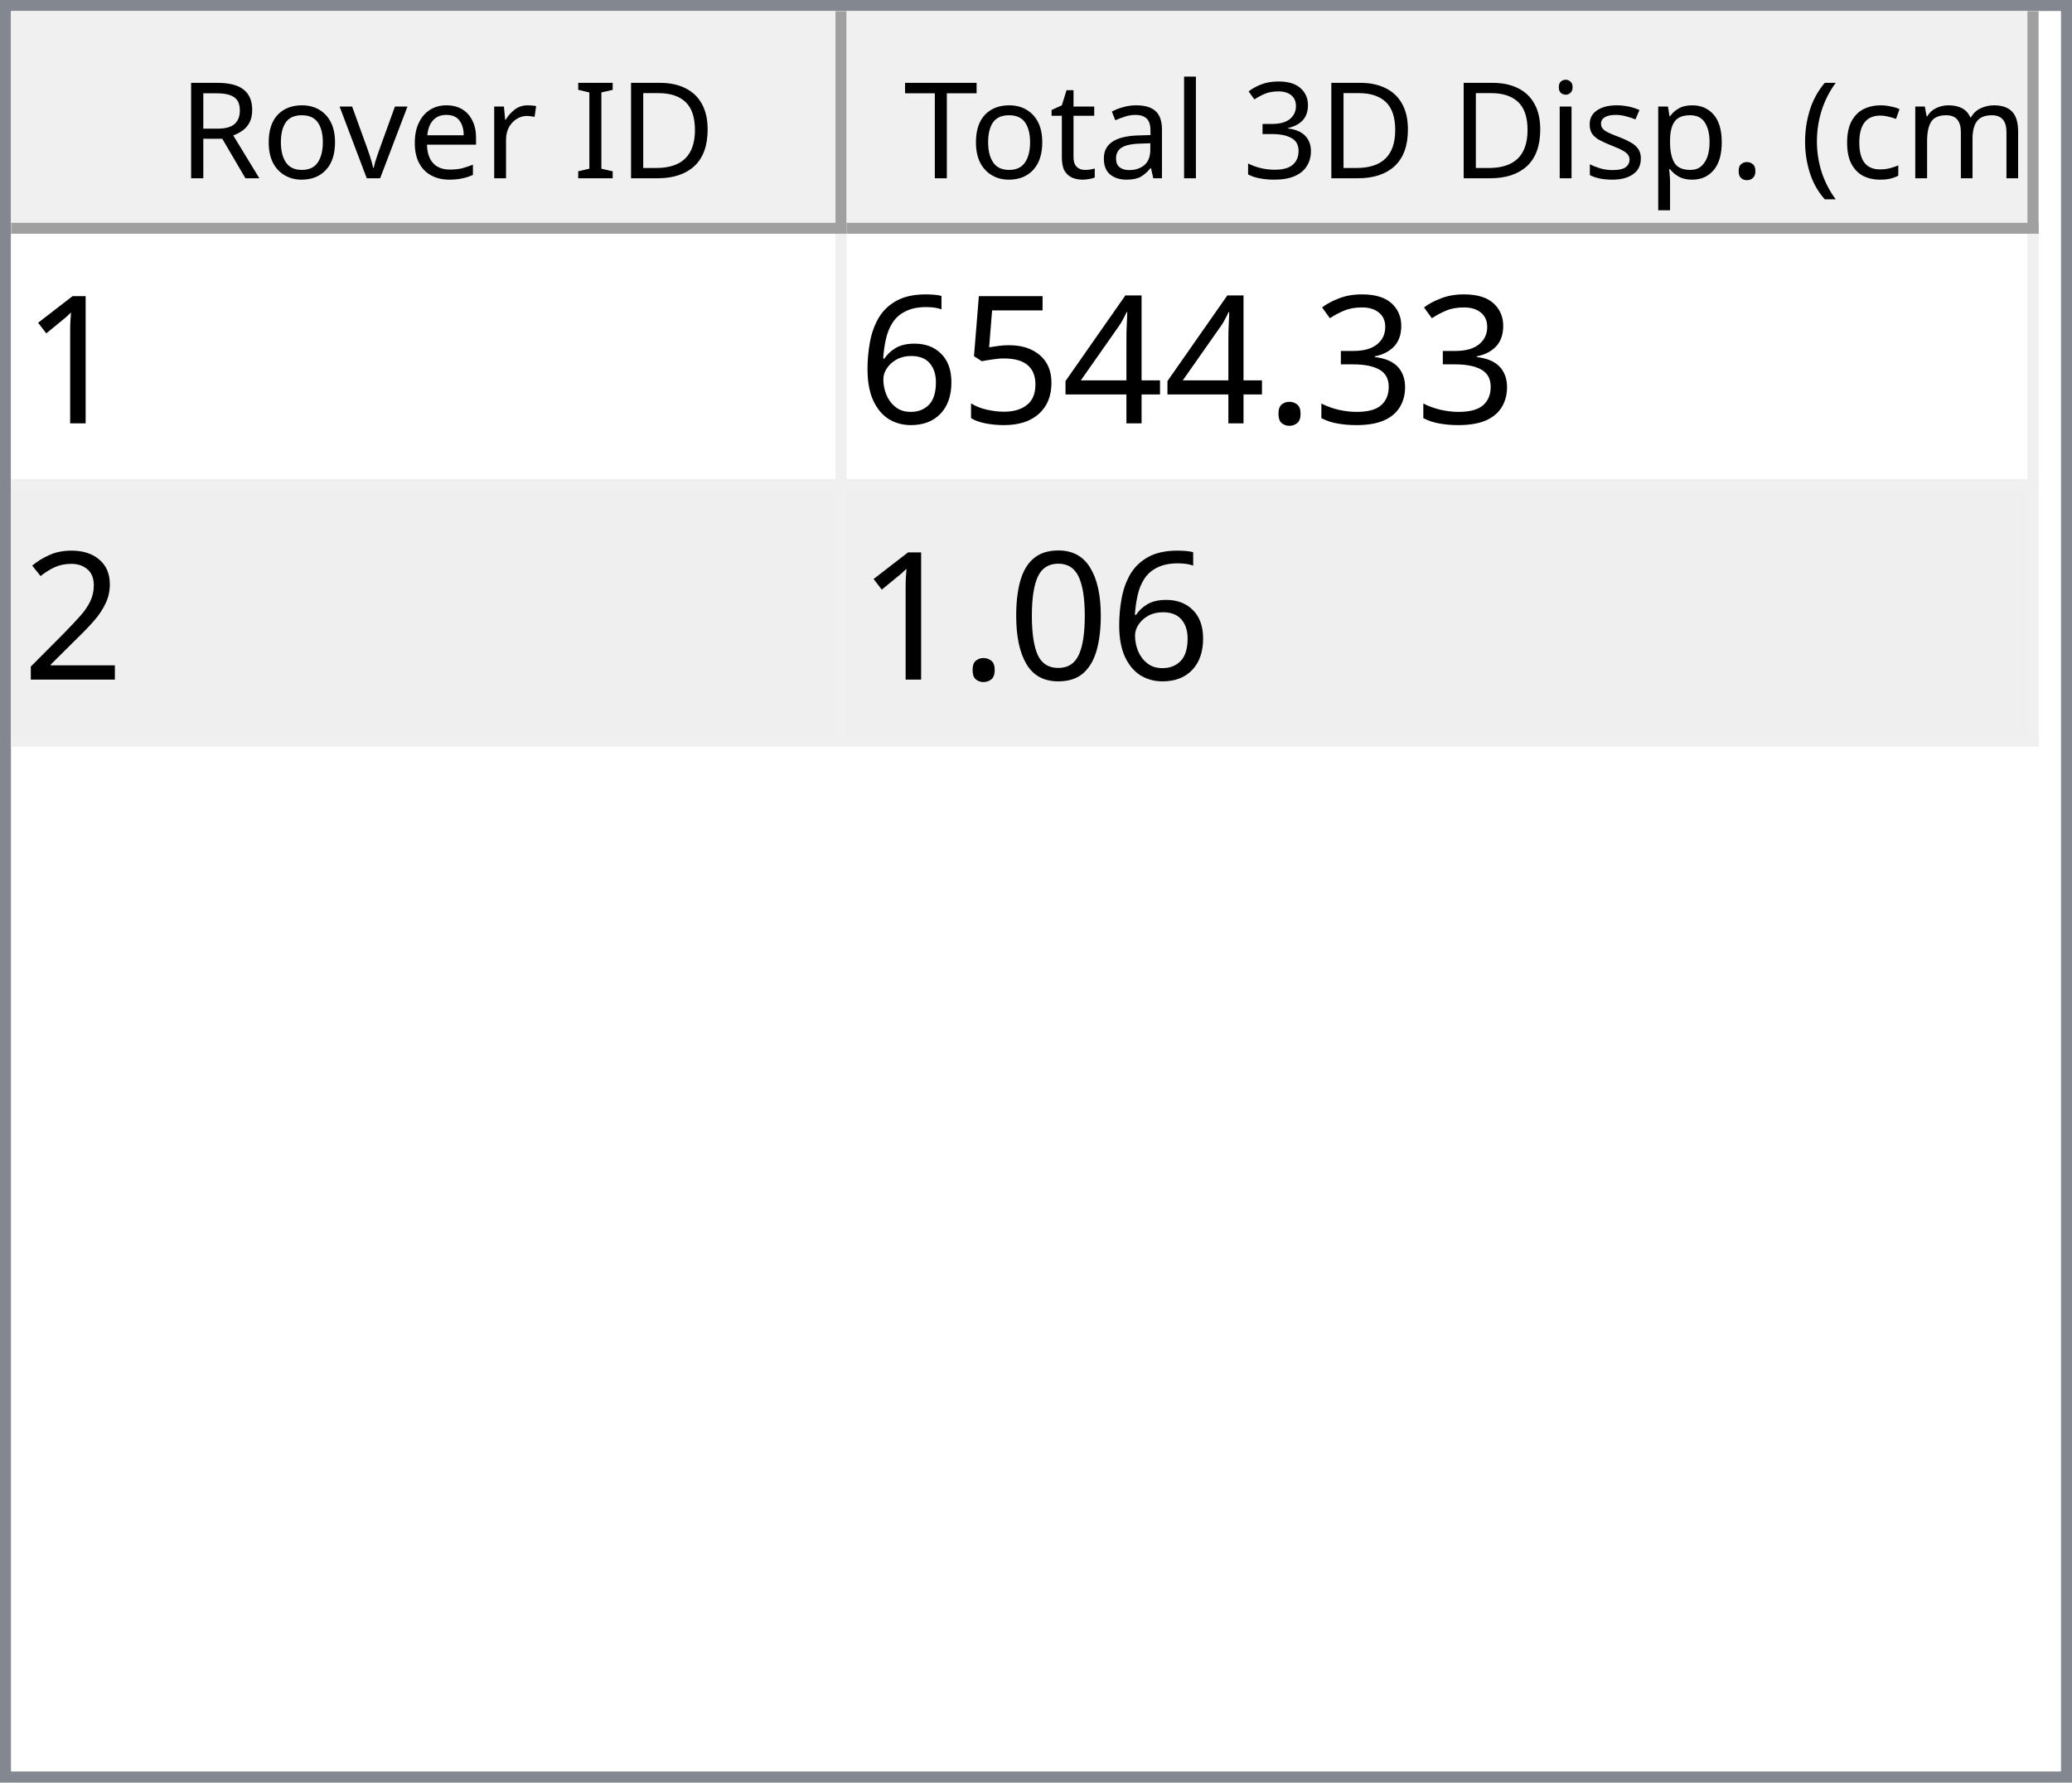
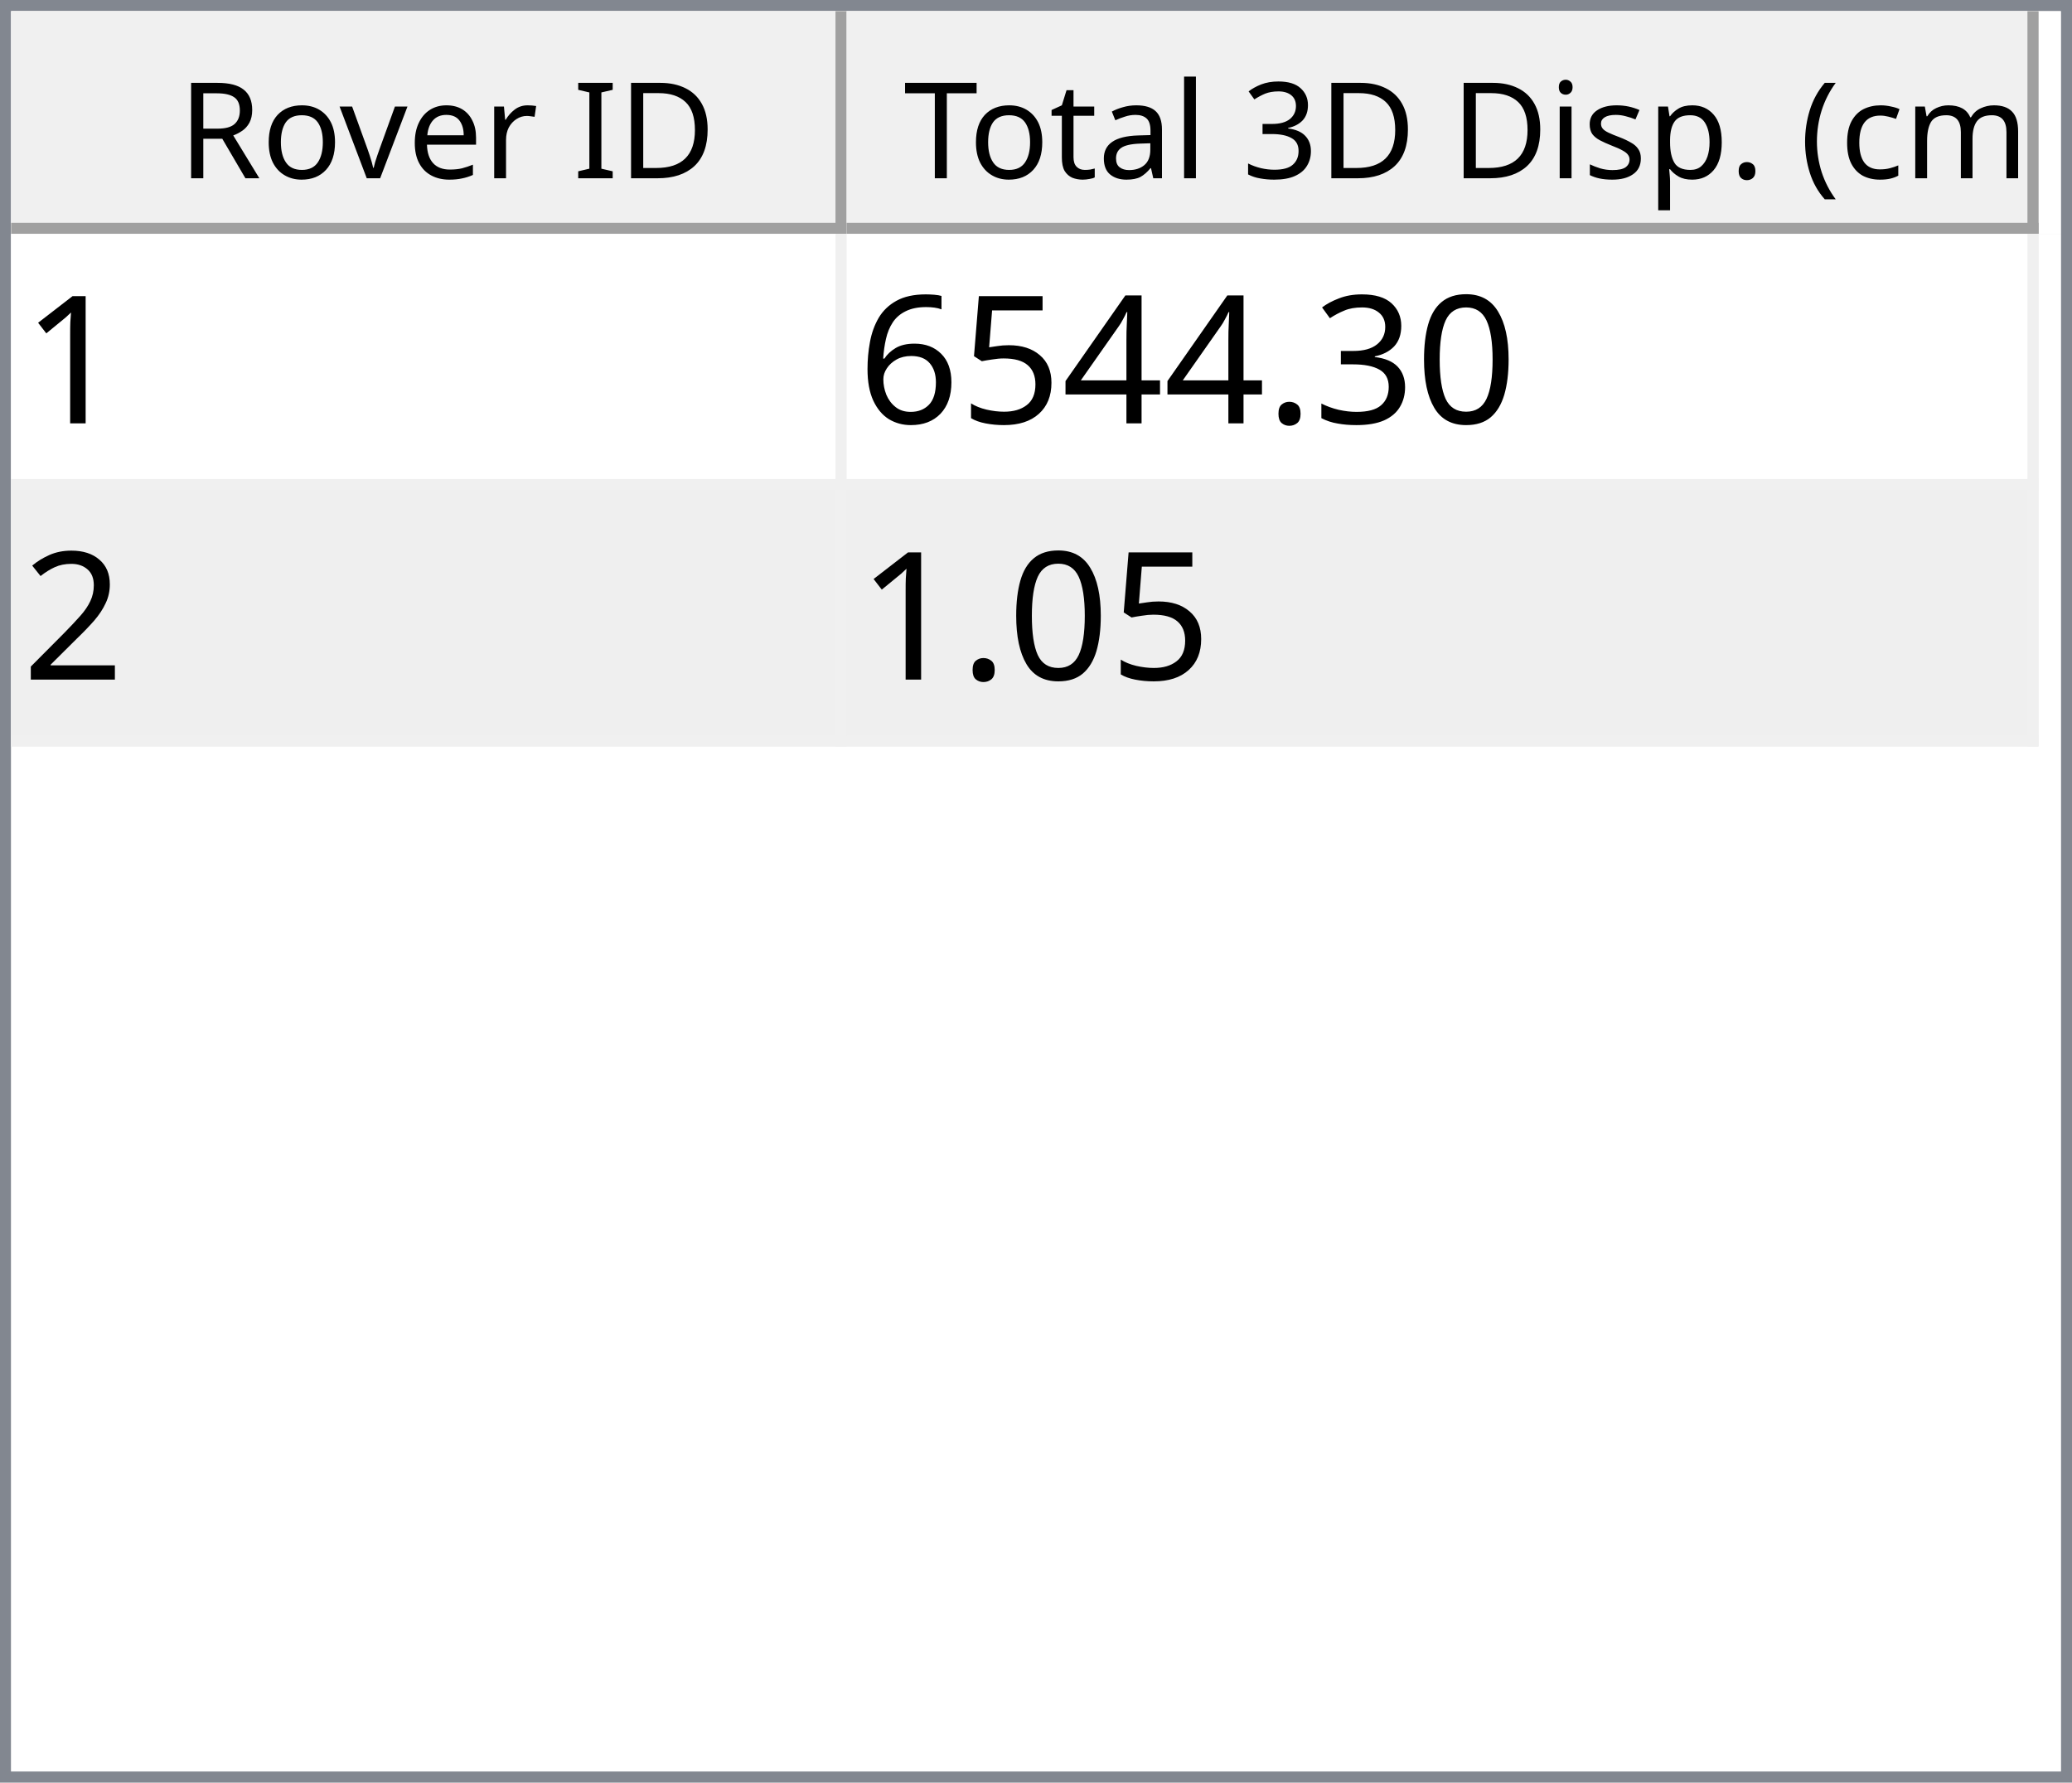
<svg xmlns="http://www.w3.org/2000/svg" style="fill-opacity:1; color-rendering:auto; color-interpolation:auto; text-rendering:auto; stroke:black; stroke-linecap:square; stroke-miterlimit:10; shape-rendering:auto; stroke-opacity:1; fill:black; stroke-dasharray:none; font-weight:normal; stroke-width:1; font-family:'Dialog'; font-style:normal; stroke-linejoin:miter; font-size:12px; stroke-dashoffset:0; image-rendering:auto;" width="186" height="160">
  <defs id="genericDefs" />
  <g>
    <defs id="defs1">
      <clipPath clipPathUnits="userSpaceOnUse" id="clipPath1">
        <path d="M0 0 L186 0 L186 160 L0 160 L0 0 Z" />
      </clipPath>
      <clipPath clipPathUnits="userSpaceOnUse" id="clipPath2">
        <path d="M0 0 L0 160 L186 160 L186 0 Z" />
      </clipPath>
      <clipPath clipPathUnits="userSpaceOnUse" id="clipPath3">
        <path d="M0 0 L0 20 L184 20 L184 0 Z" />
      </clipPath>
      <clipPath clipPathUnits="userSpaceOnUse" id="clipPath4">
        <path d="M0 0 L0 20 L75 20 L75 0 Z" />
      </clipPath>
      <clipPath clipPathUnits="userSpaceOnUse" id="clipPath5">
        <path d="M1 1 L1 19 L74 19 L74 1 Z" />
      </clipPath>
      <clipPath clipPathUnits="userSpaceOnUse" id="clipPath6">
        <path d="M0 0 L0 18 L73 18 L73 0 Z" />
      </clipPath>
      <clipPath clipPathUnits="userSpaceOnUse" id="clipPath7">
        <path d="M-0.5 -0.5 L-0.5 19.5 L74.5 19.5 L74.5 -0.5 Z" />
      </clipPath>
      <clipPath clipPathUnits="userSpaceOnUse" id="clipPath8">
        <path d="M0 0 L0 20 L107 20 L107 0 Z" />
      </clipPath>
      <clipPath clipPathUnits="userSpaceOnUse" id="clipPath9">
        <path d="M1 1 L1 19 L106 19 L106 1 Z" />
      </clipPath>
      <clipPath clipPathUnits="userSpaceOnUse" id="clipPath10">
        <path d="M0 0 L0 18 L105 18 L105 0 Z" />
      </clipPath>
      <clipPath clipPathUnits="userSpaceOnUse" id="clipPath11">
        <path d="M-0.5 -0.5 L-0.5 19.5 L106.5 19.5 L106.5 -0.5 Z" />
      </clipPath>
      <clipPath clipPathUnits="userSpaceOnUse" id="clipPath12">
        <path d="M0 0 L0 138 L184 138 L184 0 Z" />
      </clipPath>
      <clipPath clipPathUnits="userSpaceOnUse" id="clipPath13">
        <path d="M0 0 L0 46 L182 46 L182 0 Z" />
      </clipPath>
      <clipPath clipPathUnits="userSpaceOnUse" id="clipPath14">
        <path d="M-0.5 -0.5 L-0.5 45.5 L181.5 45.5 L181.5 -0.5 Z" />
      </clipPath>
      <clipPath clipPathUnits="userSpaceOnUse" id="clipPath15">
        <path d="M0 0 L0 22 L74 22 L74 0 Z" />
      </clipPath>
      <clipPath clipPathUnits="userSpaceOnUse" id="clipPath16">
        <path d="M0 0 L0 22 L106 22 L106 0 Z" />
      </clipPath>
      <font horiz-adv-x="64.551" id="font1">
        <font-face ascent="107.91" descent="25.098" units-per-em="100" style="font-style:normal; font-family:Segoe UI; font-weight:normal;" />
        <missing-glyph horiz-adv-x="64.551" d="M8.109 0 L8.109 68.266 L56.453 68.266 L56.453 0 L8.109 0 ZM15.328 7.234 L49.219 7.234 L49.219 61.031 L15.328 61.031 L15.328 7.234 Z" />
        <glyph unicode="D" horiz-adv-x="70.117" d="M9.188 0 L9.188 70.016 L28.516 70.016 Q65.531 70.016 65.531 35.891 Q65.531 19.672 55.25 9.836 Q44.969 0 27.734 0 L9.188 0 ZM17.391 62.594 L17.391 7.422 L27.828 7.422 Q41.609 7.422 49.273 14.797 Q56.938 22.172 56.938 35.688 Q56.938 62.594 28.328 62.594 L17.391 62.594 Z" />
        <glyph unicode="I" horiz-adv-x="26.611" d="M17.391 0 L9.188 0 L9.188 70.016 L17.391 70.016 L17.391 0 Z" />
        <glyph unicode=" " horiz-adv-x="27.393" d="" />
        <glyph unicode="r" horiz-adv-x="34.766" d="M34.188 41.891 Q32.078 43.5 28.125 43.5 Q23 43.5 19.555 38.672 Q16.109 33.844 16.109 25.484 L16.109 0 L8.109 0 L8.109 50 L16.109 50 L16.109 39.703 L16.312 39.703 Q18.016 44.969 21.531 47.922 Q25.047 50.875 29.391 50.875 Q32.516 50.875 34.188 50.203 L34.188 41.891 Z" />
        <glyph unicode="e" horiz-adv-x="52.295" d="M48.297 23 L12.984 23 Q13.188 14.656 17.484 10.109 Q21.781 5.562 29.297 5.562 Q37.75 5.562 44.828 11.141 L44.828 3.609 Q38.234 -1.172 27.391 -1.172 Q16.797 -1.172 10.742 5.641 Q4.688 12.453 4.688 24.812 Q4.688 36.469 11.305 43.82 Q17.922 51.172 27.734 51.172 Q37.547 51.172 42.922 44.828 Q48.297 38.484 48.297 27.203 L48.297 23 ZM40.094 29.781 Q40.047 36.719 36.75 40.578 Q33.453 44.438 27.594 44.438 Q21.922 44.438 17.969 40.383 Q14.016 36.328 13.094 29.781 L40.094 29.781 Z" />
        <glyph unicode="v" horiz-adv-x="47.9" d="M47.406 50 L27.484 0 L19.625 0 L0.688 50 L9.469 50 L22.172 13.672 Q23.578 9.672 23.922 6.688 L24.125 6.688 Q24.609 10.453 25.688 13.484 L38.969 50 L47.406 50 Z" />
        <glyph unicode="o" horiz-adv-x="58.594" d="M29 -1.172 Q17.922 -1.172 11.305 5.836 Q4.688 12.844 4.688 24.422 Q4.688 37.016 11.57 44.094 Q18.453 51.172 30.172 51.172 Q41.359 51.172 47.633 44.289 Q53.906 37.406 53.906 25.203 Q53.906 13.234 47.141 6.031 Q40.375 -1.172 29 -1.172 ZM29.594 44.438 Q21.875 44.438 17.383 39.188 Q12.891 33.938 12.891 24.703 Q12.891 15.828 17.43 10.695 Q21.969 5.562 29.594 5.562 Q37.359 5.562 41.531 10.594 Q45.703 15.625 45.703 24.906 Q45.703 34.281 41.531 39.359 Q37.359 44.438 29.594 44.438 Z" />
        <glyph unicode="R" horiz-adv-x="59.814" d="M59.375 0 L49.609 0 L37.891 19.625 Q36.281 22.359 34.766 24.289 Q33.25 26.219 31.664 27.438 Q30.078 28.656 28.25 29.219 Q26.422 29.781 24.125 29.781 L17.391 29.781 L17.391 0 L9.188 0 L9.188 70.016 L30.078 70.016 Q34.672 70.016 38.555 68.867 Q42.438 67.719 45.289 65.375 Q48.141 63.031 49.758 59.547 Q51.375 56.062 51.375 51.375 Q51.375 47.703 50.273 44.656 Q49.172 41.609 47.148 39.211 Q45.125 36.812 42.266 35.133 Q39.406 33.453 35.844 32.516 L35.844 32.328 Q37.594 31.547 38.891 30.547 Q40.188 29.547 41.359 28.18 Q42.531 26.812 43.68 25.078 Q44.828 23.344 46.234 21.047 L59.375 0 ZM17.391 62.594 L17.391 37.203 L28.516 37.203 Q31.594 37.203 34.203 38.133 Q36.812 39.062 38.719 40.797 Q40.625 42.531 41.703 45.047 Q42.781 47.562 42.781 50.688 Q42.781 56.297 39.141 59.445 Q35.5 62.594 28.609 62.594 L17.391 62.594 Z" />
        <glyph unicode=")" horiz-adv-x="30.176" d="M8.297 -15.922 L1.172 -15.922 Q16.406 2.344 16.406 26.812 Q16.406 51.469 1.078 70.016 L8.297 70.016 Q23.531 52.156 23.531 26.703 Q23.531 1.375 8.297 -15.922 Z" />
        <glyph unicode="m" horiz-adv-x="86.133" d="M79.109 0 L71.094 0 L71.094 28.719 Q71.094 37.016 68.531 40.727 Q65.969 44.438 59.906 44.438 Q54.781 44.438 51.195 39.75 Q47.609 35.062 47.609 28.516 L47.609 0 L39.594 0 L39.594 29.688 Q39.594 44.438 28.219 44.438 Q22.953 44.438 19.531 40.016 Q16.109 35.594 16.109 28.516 L16.109 0 L8.109 0 L8.109 50 L16.109 50 L16.109 42.094 L16.312 42.094 Q21.625 51.172 31.844 51.172 Q36.969 51.172 40.773 48.312 Q44.578 45.453 46 40.828 Q51.562 51.172 62.594 51.172 Q79.109 51.172 79.109 30.812 L79.109 0 Z" />
        <glyph unicode="c" horiz-adv-x="46.191" d="M42.188 2.297 Q36.422 -1.172 28.516 -1.172 Q17.828 -1.172 11.258 5.789 Q4.688 12.75 4.688 23.828 Q4.688 36.188 11.766 43.68 Q18.844 51.172 30.672 51.172 Q37.25 51.172 42.281 48.734 L42.281 40.531 Q36.719 44.438 30.375 44.438 Q22.703 44.438 17.797 38.945 Q12.891 33.453 12.891 24.516 Q12.891 15.719 17.508 10.641 Q22.125 5.562 29.891 5.562 Q36.422 5.562 42.188 9.906 L42.188 2.297 Z" />
        <glyph unicode="(" horiz-adv-x="30.176" d="M29.109 -15.922 L21.969 -15.922 Q6.844 1.375 6.844 26.703 Q6.844 52.156 21.969 70.016 L29.203 70.016 Q13.875 51.469 13.875 26.812 Q13.875 2.344 29.109 -15.922 Z" />
        <glyph unicode="." horiz-adv-x="21.68" d="M10.891 -1.078 Q8.641 -1.078 7.055 0.539 Q5.469 2.156 5.469 4.391 Q5.469 6.641 7.055 8.273 Q8.641 9.906 10.891 9.906 Q13.188 9.906 14.797 8.273 Q16.406 6.641 16.406 4.391 Q16.406 2.156 14.797 0.539 Q13.188 -1.078 10.891 -1.078 Z" />
        <glyph unicode="p" horiz-adv-x="58.789" d="M16.312 7.234 L16.109 7.234 L16.109 -23 L8.109 -23 L8.109 50 L16.109 50 L16.109 41.219 L16.312 41.219 Q22.219 51.172 33.594 51.172 Q43.266 51.172 48.688 44.461 Q54.109 37.75 54.109 26.469 Q54.109 13.922 48 6.375 Q41.891 -1.172 31.297 -1.172 Q21.578 -1.172 16.312 7.234 ZM16.109 27.391 L16.109 20.406 Q16.109 14.203 20.141 9.883 Q24.172 5.562 30.375 5.562 Q37.641 5.562 41.773 11.133 Q45.906 16.703 45.906 26.609 Q45.906 34.969 42.047 39.703 Q38.188 44.438 31.594 44.438 Q24.609 44.438 20.359 39.578 Q16.109 34.719 16.109 27.391 Z" />
        <glyph unicode="s" horiz-adv-x="42.432" d="M5.078 1.812 L5.078 10.406 Q11.625 5.562 19.484 5.562 Q30.031 5.562 30.031 12.594 Q30.031 14.594 29.125 15.992 Q28.219 17.391 26.68 18.461 Q25.141 19.531 23.07 20.383 Q21 21.234 18.609 22.172 Q15.281 23.484 12.766 24.828 Q10.25 26.172 8.57 27.859 Q6.891 29.547 6.031 31.695 Q5.172 33.844 5.172 36.719 Q5.172 40.234 6.789 42.945 Q8.406 45.656 11.086 47.484 Q13.766 49.312 17.211 50.242 Q20.656 51.172 24.312 51.172 Q30.812 51.172 35.938 48.922 L35.938 40.828 Q30.422 44.438 23.25 44.438 Q21 44.438 19.195 43.922 Q17.391 43.406 16.094 42.477 Q14.797 41.547 14.086 40.258 Q13.375 38.969 13.375 37.406 Q13.375 35.453 14.086 34.133 Q14.797 32.812 16.164 31.789 Q17.531 30.766 19.484 29.938 Q21.438 29.109 23.922 28.125 Q27.25 26.859 29.883 25.516 Q32.516 24.172 34.375 22.484 Q36.234 20.797 37.234 18.602 Q38.234 16.406 38.234 13.375 Q38.234 9.672 36.602 6.938 Q34.969 4.203 32.234 2.398 Q29.5 0.594 25.93 -0.289 Q22.359 -1.172 18.453 -1.172 Q10.75 -1.172 5.078 1.812 Z" />
        <glyph unicode="i" horiz-adv-x="24.219" d="M12.203 62.703 Q10.062 62.703 8.547 64.164 Q7.031 65.625 7.031 67.875 Q7.031 70.125 8.547 71.609 Q10.062 73.094 12.203 73.094 Q14.406 73.094 15.945 71.609 Q17.484 70.125 17.484 67.875 Q17.484 65.719 15.945 64.211 Q14.406 62.703 12.203 62.703 ZM16.109 0 L8.109 0 L8.109 50 L16.109 50 L16.109 0 Z" />
        <glyph unicode="3" horiz-adv-x="53.906" d="M46.531 19.828 Q46.531 15.094 44.75 11.211 Q42.969 7.328 39.719 4.57 Q36.469 1.812 31.93 0.297 Q27.391 -1.219 21.922 -1.219 Q11.922 -1.219 6 2.594 L6 11.188 Q13.094 5.609 22.219 5.609 Q25.875 5.609 28.828 6.539 Q31.781 7.469 33.906 9.227 Q36.031 10.984 37.18 13.477 Q38.328 15.969 38.328 19.094 Q38.328 32.812 18.797 32.812 L12.984 32.812 L12.984 39.594 L18.5 39.594 Q35.797 39.594 35.797 52.484 Q35.797 64.406 22.609 64.406 Q15.188 64.406 8.688 59.422 L8.688 67.188 Q15.375 71.188 24.609 71.188 Q29 71.188 32.57 69.969 Q36.141 68.75 38.68 66.555 Q41.219 64.359 42.609 61.281 Q44 58.203 44 54.5 Q44 40.672 30.031 36.719 L30.031 36.531 Q33.594 36.141 36.625 34.797 Q39.656 33.453 41.852 31.305 Q44.047 29.156 45.289 26.25 Q46.531 23.344 46.531 19.828 Z" />
        <glyph unicode="l" horiz-adv-x="24.219" d="M16.109 0 L8.109 0 L8.109 74.031 L16.109 74.031 L16.109 0 Z" />
        <glyph unicode="a" horiz-adv-x="50.879" d="M43.891 0 L35.891 0 L35.891 7.812 L35.688 7.812 Q30.469 -1.172 20.312 -1.172 Q12.844 -1.172 8.617 2.781 Q4.391 6.734 4.391 13.281 Q4.391 27.297 20.906 29.594 L35.891 31.688 Q35.891 44.438 25.594 44.438 Q16.547 44.438 9.281 38.281 L9.281 46.484 Q16.656 51.172 26.266 51.172 Q43.891 51.172 43.891 32.516 L43.891 0 ZM35.891 25.297 L23.828 23.641 Q18.266 22.859 15.43 20.875 Q12.594 18.891 12.594 13.875 Q12.594 10.203 15.211 7.883 Q17.828 5.562 22.172 5.562 Q28.125 5.562 32.008 9.742 Q35.891 13.922 35.891 20.312 L35.891 25.297 Z" />
        <glyph unicode="t" horiz-adv-x="33.887" d="M31.297 0.484 Q28.469 -1.078 23.828 -1.078 Q10.688 -1.078 10.688 13.578 L10.688 43.172 L2.094 43.172 L2.094 50 L10.688 50 L10.688 62.203 L18.703 64.797 L18.703 50 L31.297 50 L31.297 43.172 L18.703 43.172 L18.703 14.984 Q18.703 9.969 20.414 7.82 Q22.125 5.672 26.078 5.672 Q29.109 5.672 31.297 7.328 L31.297 0.484 Z" />
        <glyph unicode="T" horiz-adv-x="52.393" d="M50.594 62.594 L30.375 62.594 L30.375 0 L22.172 0 L22.172 62.594 L2 62.594 L2 70.016 L50.594 70.016 L50.594 62.594 Z" />
      </font>
      <font horiz-adv-x="75.0" id="font2">
        <font-face ascent="100.537" descent="21.973" units-per-em="100" style="font-style:normal; font-family:sans-serif; font-weight:normal;" />
        <missing-glyph horiz-adv-x="75.0" d="M12.5 0 L12.5 62.5 L62.5 62.5 L62.5 0 L12.5 0 ZM14.062 1.562 L60.938 1.562 L60.938 60.938 L14.062 60.938 L14.062 1.562 Z" />
        <glyph unicode="1" horiz-adv-x="55.615" d="M37.25 0 L28.469 0 L28.469 56 Q25.297 52.984 20.141 49.953 Q14.984 46.922 10.891 45.406 L10.891 53.906 Q18.266 57.375 23.781 62.305 Q29.297 67.234 31.594 71.875 L37.25 71.875 L37.25 0 Z" />
+         <glyph unicode="0" horiz-adv-x="55.615" d="M4.156 35.297 Q4.156 48 6.766 55.742 Q9.375 63.484 14.523 67.68 Q19.672 71.875 27.484 71.875 Q33.25 71.875 37.594 69.555 Q41.938 67.234 44.773 62.867 Q47.609 58.5 49.219 52.227 Q50.828 45.953 50.828 35.297 Q50.828 22.703 48.242 14.969 Q45.656 7.234 40.508 3.008 Q35.359 -1.219 27.484 -1.219 Q17.141 -1.219 11.234 6.203 Q4.156 15.141 4.156 35.297 ZM13.188 35.297 Q13.188 17.672 17.312 11.836 Q21.438 6 27.484 6 Q33.547 6 37.672 11.859 Q41.797 17.719 41.797 35.297 Q41.797 52.984 37.672 58.789 Q33.547 64.594 27.391 64.594 Q21.344 64.594 17.719 59.469 Q13.188 52.938 13.188 35.297 Z" />
        <glyph unicode="3" horiz-adv-x="55.615" d="M4.203 18.891 L12.984 20.062 Q14.5 12.594 18.141 9.297 Q21.781 6 27 6 Q33.203 6 37.477 10.297 Q41.75 14.594 41.75 20.953 Q41.75 27 37.797 30.93 Q33.844 34.859 27.734 34.859 Q25.25 34.859 21.531 33.891 L22.516 41.609 Q23.391 41.5 23.922 41.5 Q29.547 41.5 34.039 44.43 Q38.531 47.359 38.531 53.469 Q38.531 58.297 35.258 61.477 Q31.984 64.656 26.812 64.656 Q21.688 64.656 18.266 61.43 Q14.844 58.203 13.875 51.766 L5.078 53.328 Q6.688 62.156 12.398 67.016 Q18.109 71.875 26.609 71.875 Q32.469 71.875 37.398 69.359 Q42.328 66.844 44.945 62.5 Q47.562 58.156 47.562 53.266 Q47.562 48.641 45.07 44.828 Q42.578 41.016 37.703 38.766 Q44.047 37.312 47.562 32.695 Q51.078 28.078 51.078 21.141 Q51.078 11.766 44.242 5.25 Q37.406 -1.266 26.953 -1.266 Q17.531 -1.266 11.305 4.352 Q5.078 9.969 4.203 18.891 Z" />
        <glyph unicode="." horiz-adv-x="27.783" d="M9.078 0 L9.078 10.016 L19.094 10.016 L19.094 0 L9.078 0 Z" />
        <glyph unicode="4" horiz-adv-x="55.615" d="M32.328 0 L32.328 17.141 L1.266 17.141 L1.266 25.203 L33.938 71.578 L41.109 71.578 L41.109 25.203 L50.781 25.203 L50.781 17.141 L41.109 17.141 L41.109 0 L32.328 0 ZM32.328 25.203 L32.328 57.469 L9.906 25.203 L32.328 25.203 Z" />
        <glyph unicode="5" horiz-adv-x="55.615" d="M4.156 18.75 L13.375 19.531 Q14.406 12.797 18.141 9.398 Q21.875 6 27.156 6 Q33.5 6 37.891 10.789 Q42.281 15.578 42.281 23.484 Q42.281 31 38.062 35.352 Q33.844 39.703 27 39.703 Q22.75 39.703 19.336 37.773 Q15.922 35.844 13.969 32.766 L5.719 33.844 L12.641 70.609 L48.25 70.609 L48.25 62.203 L19.672 62.203 L15.828 42.969 Q22.266 47.469 29.344 47.469 Q38.719 47.469 45.164 40.969 Q51.609 34.469 51.609 24.266 Q51.609 14.547 45.953 7.469 Q39.062 -1.219 27.156 -1.219 Q17.391 -1.219 11.211 4.25 Q5.031 9.719 4.156 18.75 Z" />
        <glyph unicode="6" horiz-adv-x="55.615" d="M49.75 54.047 L41.016 53.375 Q39.844 58.547 37.703 60.891 Q34.125 64.656 28.906 64.656 Q24.703 64.656 21.531 62.312 Q17.391 59.281 14.992 53.469 Q12.594 47.656 12.5 36.922 Q15.672 41.75 20.266 44.094 Q24.859 46.438 29.891 46.438 Q38.672 46.438 44.852 39.969 Q51.031 33.5 51.031 23.25 Q51.031 16.5 48.125 10.719 Q45.219 4.938 40.141 1.859 Q35.062 -1.219 28.609 -1.219 Q17.625 -1.219 10.695 6.859 Q3.766 14.938 3.766 33.5 Q3.766 54.25 11.422 63.672 Q18.109 71.875 29.438 71.875 Q37.891 71.875 43.289 67.141 Q48.688 62.406 49.75 54.047 ZM13.875 23.188 Q13.875 18.656 15.797 14.508 Q17.719 10.359 21.188 8.18 Q24.656 6 28.469 6 Q34.031 6 38.039 10.492 Q42.047 14.984 42.047 22.703 Q42.047 30.125 38.086 34.398 Q34.125 38.672 28.125 38.672 Q22.172 38.672 18.023 34.398 Q13.875 30.125 13.875 23.188 Z" />
        <glyph unicode="2" horiz-adv-x="55.615" d="M50.344 8.453 L50.344 0 L3.031 0 Q2.938 3.172 4.047 6.109 Q5.859 10.938 9.836 15.625 Q13.812 20.312 21.344 26.469 Q33.016 36.031 37.117 41.625 Q41.219 47.219 41.219 52.203 Q41.219 57.422 37.477 61.008 Q33.734 64.594 27.734 64.594 Q21.391 64.594 17.578 60.789 Q13.766 56.984 13.719 50.25 L4.688 51.172 Q5.609 61.281 11.664 66.578 Q17.719 71.875 27.938 71.875 Q38.234 71.875 44.242 66.164 Q50.25 60.453 50.25 52 Q50.25 47.703 48.492 43.555 Q46.734 39.406 42.656 34.812 Q38.578 30.219 29.109 22.219 Q21.188 15.578 18.945 13.211 Q16.703 10.844 15.234 8.453 L50.344 8.453 Z" />
-         <glyph unicode="0" horiz-adv-x="55.615" d="M4.156 35.297 Q4.156 48 6.766 55.742 Q9.375 63.484 14.523 67.68 Q19.672 71.875 27.484 71.875 Q33.25 71.875 37.594 69.555 Q41.938 67.234 44.773 62.867 Q47.609 58.5 49.219 52.227 Q50.828 45.953 50.828 35.297 Q50.828 22.703 48.242 14.969 Q45.656 7.234 40.508 3.008 Q35.359 -1.219 27.484 -1.219 Q17.141 -1.219 11.234 6.203 Q4.156 15.141 4.156 35.297 ZM13.188 35.297 Q13.188 17.672 17.312 11.836 Q21.438 6 27.484 6 Q33.547 6 37.672 11.859 Q41.797 17.719 41.797 35.297 Q41.797 52.984 37.672 58.789 Q33.547 64.594 27.391 64.594 Q21.344 64.594 17.719 59.469 Q13.188 52.938 13.188 35.297 Z" />
      </font>
    </defs>
    <g style="fill:white; stroke:white;">
      <rect x="0" y="0" width="186" style="clip-path:url(#clipPath1); stroke:none;" height="160" />
    </g>
    <g style="fill:white; text-rendering:optimizeSpeed; color-rendering:optimizeSpeed; image-rendering:optimizeSpeed; shape-rendering:crispEdges; stroke:white; color-interpolation:sRGB;">
      <rect x="0" width="186" height="160" y="0" style="stroke:none;" />
      <path style="stroke:none;" d="M0 160 L186 160 L186 0 L0 0 Z" />
    </g>
    <g style="fill:rgb(240,240,240); font-family:'Segoe UI'; stroke:rgb(240,240,240);">
      <rect x="0" y="0" width="186" style="clip-path:url(#clipPath2); stroke:none;" height="160" />
    </g>
    <g style="fill:rgb(130,135,144); font-family:'Segoe UI'; stroke:rgb(130,135,144);">
      <path d="M0 0 L186 0 L186 160 L0 160 L0 0 ZM1 1 L185 1 L185 159 L1 159 L1 1 Z" style="fill-rule:evenodd; clip-path:url(#clipPath2); stroke:none;" />
    </g>
    <g style="fill:white; font-family:'Segoe UI'; stroke:white;" transform="translate(1,1)">
      <rect x="0" y="0" width="184" style="clip-path:url(#clipPath3); stroke:none;" height="20" />
    </g>
    <g style="fill:rgb(240,240,240); font-family:'Segoe UI'; stroke:rgb(240,240,240);" transform="translate(1,1)">
      <rect x="0" y="0" width="75" style="clip-path:url(#clipPath4); stroke:none;" height="20" />
    </g>
    <g style="font-family:'Segoe UI';" transform="translate(2,2)">
      <text x="14" xml:space="preserve" y="14" style="clip-path:url(#clipPath6); stroke:none;">Rover ID</text>
    </g>
    <g style="fill:rgb(160,160,160); font-family:'Segoe UI'; stroke:rgb(160,160,160); stroke-linejoin:bevel;" transform="translate(1.5,1.5)">
      <line x1="74" x2="74" y1="0" style="fill:none; clip-path:url(#clipPath7);" y2="19" />
    </g>
    <g style="fill:rgb(160,160,160); font-family:'Segoe UI'; stroke:rgb(160,160,160); stroke-linejoin:bevel;" transform="matrix(1,0,0,1,1,1) translate(0.5,0.5)">
      <line x1="0" x2="74" y1="19" style="fill:none; clip-path:url(#clipPath7);" y2="19" />
    </g>
    <g style="fill:rgb(240,240,240); font-family:'Segoe UI'; stroke:rgb(240,240,240);" transform="translate(76,1)">
      <rect x="0" y="0" width="107" style="clip-path:url(#clipPath8); stroke:none;" height="20" />
    </g>
    <g style="font-family:'Segoe UI';" transform="translate(77,2)">
      <text x="1" xml:space="preserve" y="14" style="clip-path:url(#clipPath10); stroke:none;"> Total 3D Disp. (cm)</text>
    </g>
    <g style="fill:rgb(160,160,160); font-family:'Segoe UI'; stroke:rgb(160,160,160); stroke-linejoin:bevel;" transform="translate(76.5,1.5)">
      <line x1="106" x2="106" y1="0" style="fill:none; clip-path:url(#clipPath11);" y2="19" />
    </g>
    <g style="fill:rgb(160,160,160); font-family:'Segoe UI'; stroke:rgb(160,160,160); stroke-linejoin:bevel;" transform="matrix(1,0,0,1,76,1) translate(0.5,0.5)">
      <line x1="0" x2="106" y1="19" style="fill:none; clip-path:url(#clipPath11);" y2="19" />
    </g>
    <g style="fill:white; font-family:'Segoe UI'; stroke:white;" transform="translate(1,21)">
      <rect x="0" y="0" width="184" style="clip-path:url(#clipPath12); stroke:none;" height="138" />
    </g>
    <g style="fill:rgb(240,240,240); font-size:16px; font-family:sans-serif; stroke:rgb(240,240,240);" transform="translate(1,21)">
      <rect x="0" y="0" width="182" style="clip-path:url(#clipPath13); stroke:none;" height="46" />
      <line transform="translate(0.5,0.5)" x1="0" x2="181" y1="22" style="clip-path:url(#clipPath14); fill:none; stroke-linejoin:bevel;" y2="22" />
    </g>
    <g transform="matrix(1,0,0,1,1,21) translate(0.5,0.5)" style="fill:rgb(240,240,240); font-size:16px; font-family:sans-serif; stroke:rgb(240,240,240); stroke-linejoin:bevel;">
      <line x1="0" x2="181" y1="45" style="fill:none; clip-path:url(#clipPath14);" y2="45" />
    </g>
    <g transform="matrix(1,0,0,1,1,21) translate(0.5,0.5)" style="fill:rgb(240,240,240); font-size:16px; font-family:sans-serif; stroke:rgb(240,240,240); stroke-linejoin:bevel;">
      <line x1="74" x2="74" y1="0" style="fill:none; clip-path:url(#clipPath14);" y2="45" />
    </g>
    <g transform="matrix(1,0,0,1,1,21) translate(0.5,0.5)" style="fill:rgb(240,240,240); font-size:16px; font-family:sans-serif; stroke:rgb(240,240,240); stroke-linejoin:bevel;">
      <line x1="181" x2="181" y1="0" style="fill:none; clip-path:url(#clipPath14);" y2="45" />
    </g>
    <g style="fill:white; font-size:16px; font-family:sans-serif; stroke:white;" transform="matrix(1,0,0,1,1,21)">
      <rect x="0" y="0" width="74" style="clip-path:url(#clipPath15); stroke:none;" height="22" />
      <text x="1" y="17" style="fill:black; clip-path:url(#clipPath15); stroke:none;" xml:space="preserve">1</text>
    </g>
    <g style="fill:white; font-size:16px; font-family:sans-serif; stroke:white;" transform="matrix(1,0,0,1,1,21) translate(75,0)">
      <rect x="0" y="0" width="106" style="clip-path:url(#clipPath16); stroke:none;" height="22" />
-       <text x="1" y="17" style="fill:black; clip-path:url(#clipPath16); stroke:none;" xml:space="preserve">6544.33</text>
+       <text x="1" y="17" style="fill:black; clip-path:url(#clipPath16); stroke:none;" xml:space="preserve">6544.30</text>
    </g>
    <g style="fill:rgb(239,239,239); font-size:16px; font-family:sans-serif; stroke:rgb(239,239,239);" transform="matrix(1,0,0,1,1,21) translate(0,23)">
      <rect x="0" y="0" width="74" style="clip-path:url(#clipPath15); stroke:none;" height="22" />
      <text x="1" y="17" style="fill:black; clip-path:url(#clipPath15); stroke:none;" xml:space="preserve">2</text>
    </g>
    <g style="fill:rgb(239,239,239); font-size:16px; font-family:sans-serif; stroke:rgb(239,239,239);" transform="matrix(1,0,0,1,1,21) translate(75,23)">
      <rect x="0" y="0" width="106" style="clip-path:url(#clipPath16); stroke:none;" height="22" />
-       <text x="1" y="17" style="fill:black; clip-path:url(#clipPath16); stroke:none;" xml:space="preserve">1.06</text>
+       <text x="1" y="17" style="fill:black; clip-path:url(#clipPath16); stroke:none;" xml:space="preserve">1.05</text>
    </g>
  </g>
</svg>
